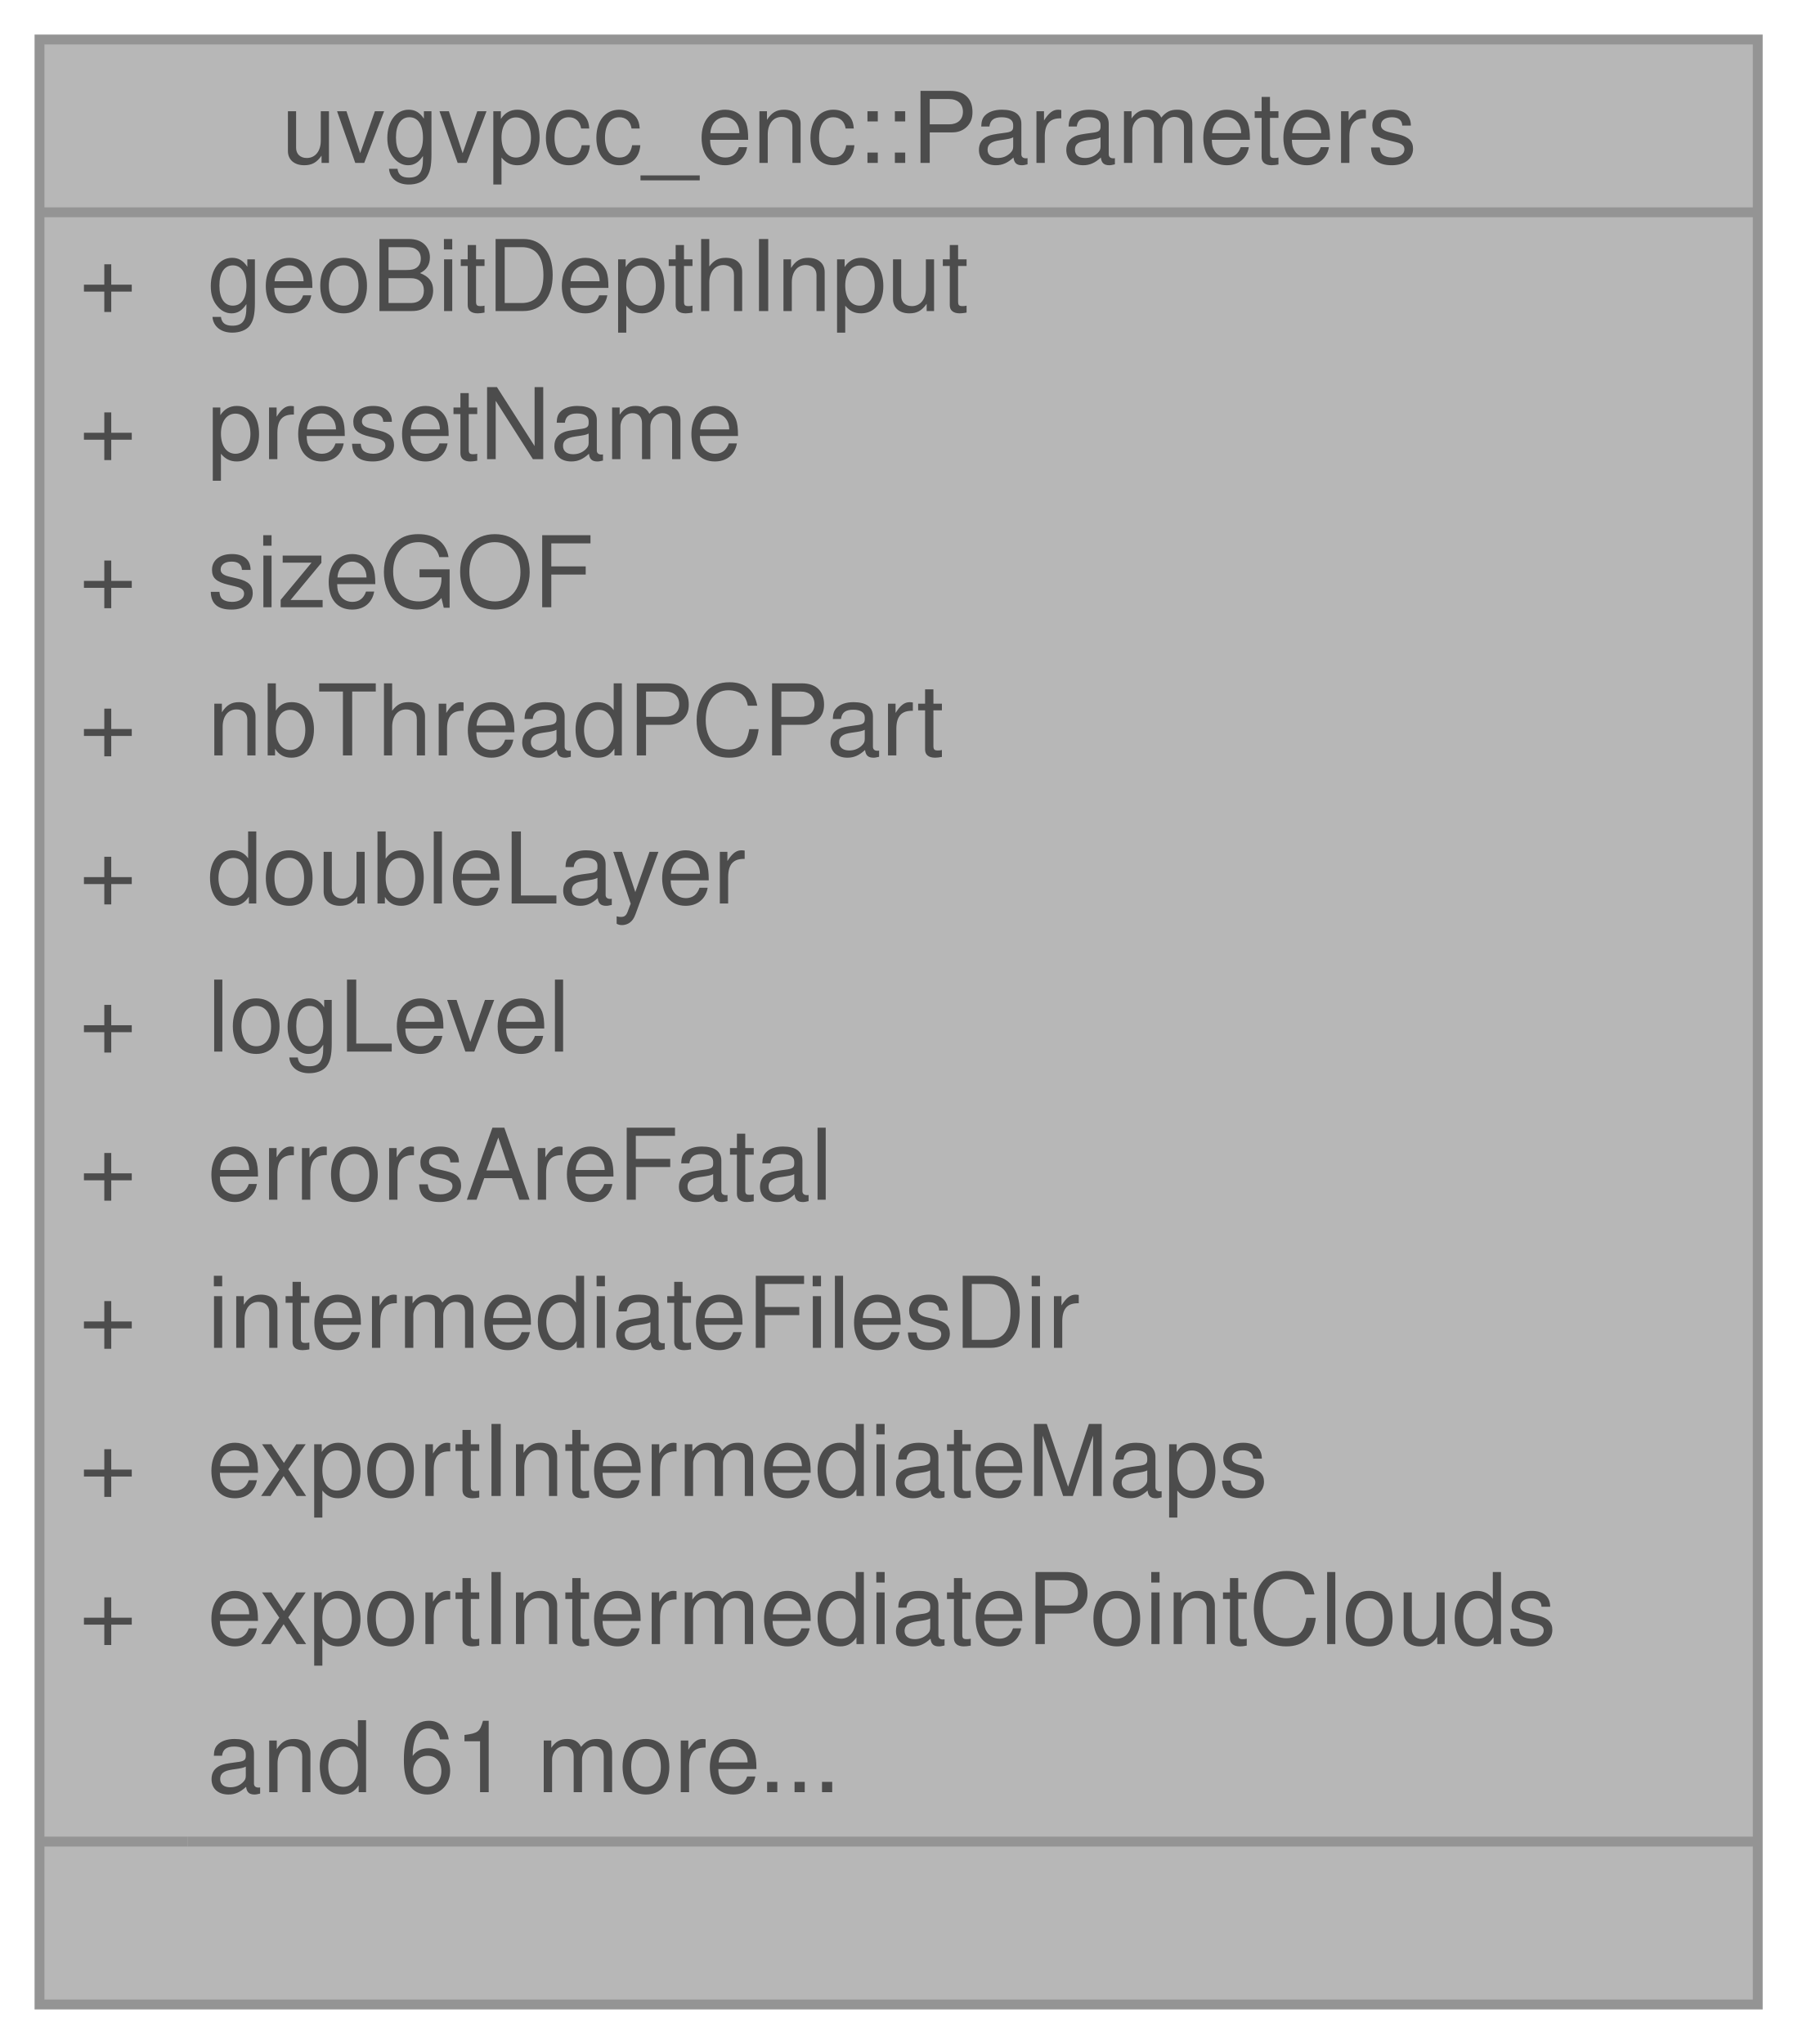
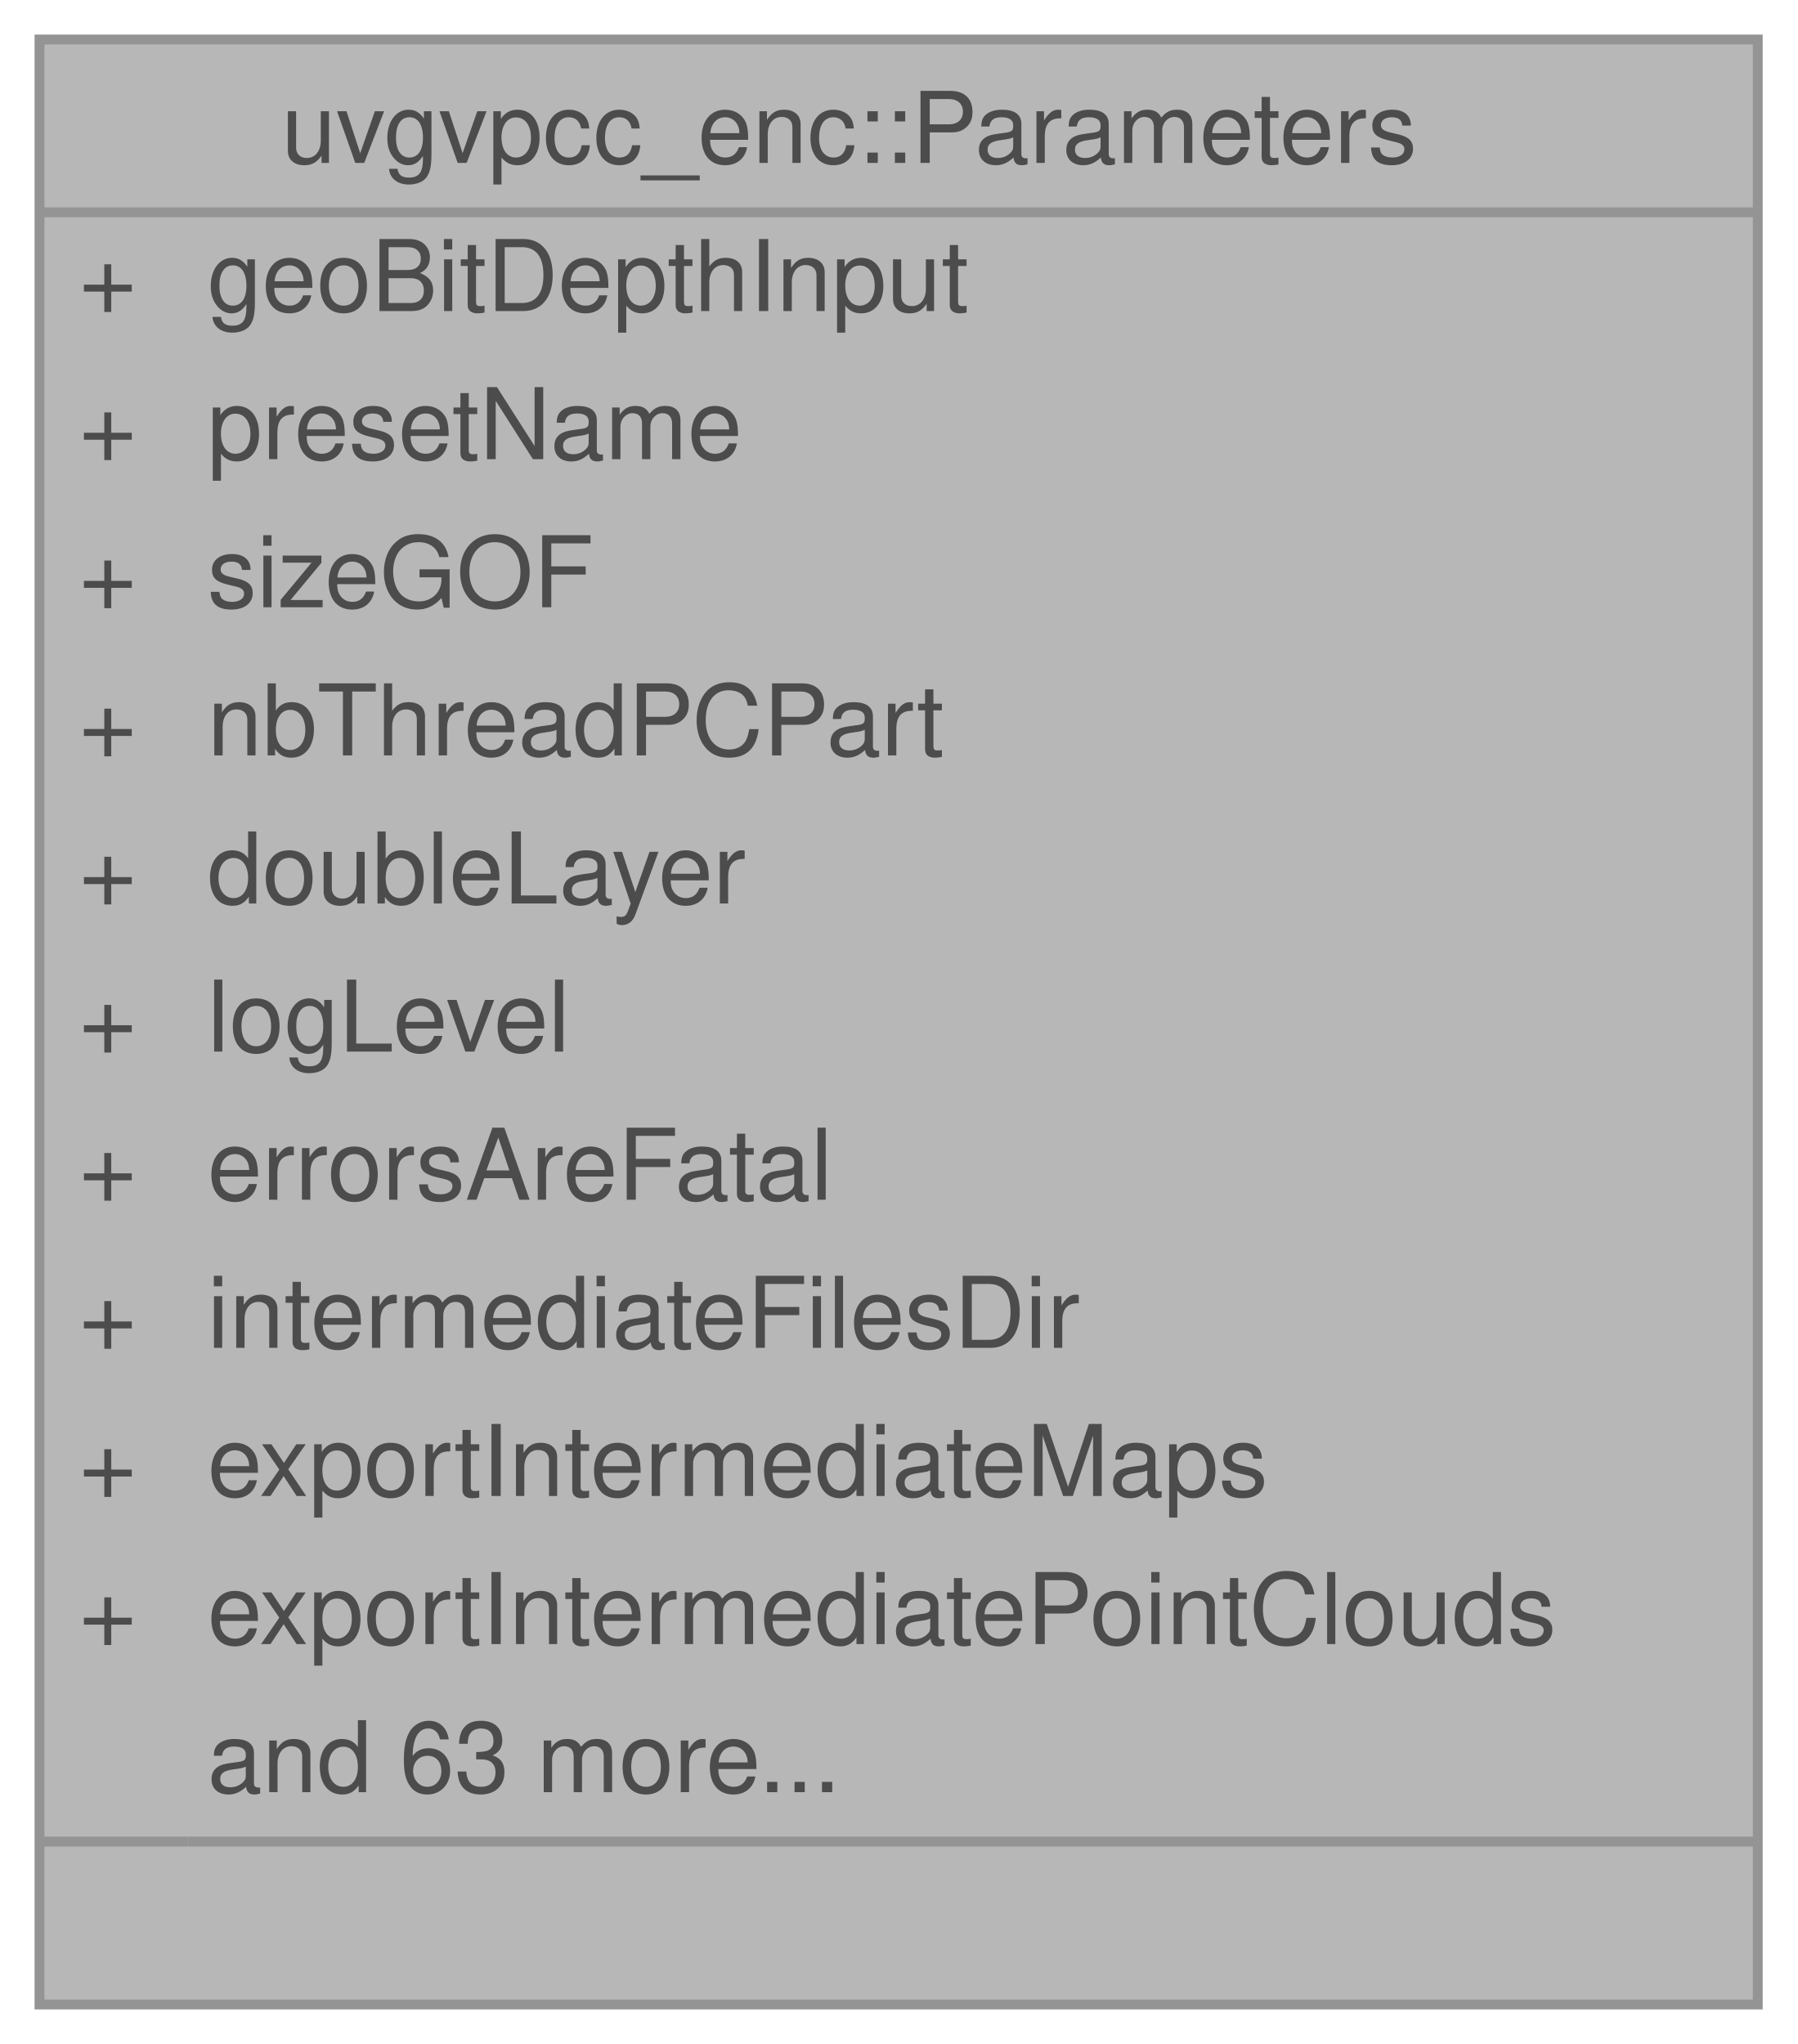
<svg xmlns="http://www.w3.org/2000/svg" xmlns:xlink="http://www.w3.org/1999/xlink" width="182pt" height="207pt" viewBox="0.00 0.00 182.00 207.00">
  <svg id="main" version="1.1" xml:space="preserve">
    <style type="text/css">
.node, .edge {opacity: 0.7;}
.node.selected, .edge.selected {opacity: 1;}
.edge:hover path { stroke: red; }
.edge:hover polygon { stroke: red; fill: red; }
</style>
    <svg id="graph" class="graph">
      <g id="graph0" class="graph" transform="scale(1 1) rotate(0) translate(4 203)">
        <g id="Node000001" class="node">
          <g id="a_Node000001">
            <a xlink:title=" ">
              <polygon fill="#999999" stroke="transparent" points="174,-199 0,-199 0,0 174,0 174,-199" />
              <text text-anchor="start" x="24.5" y="-186.5" font-family="Helvetica,sans-Serif" font-size="10.00">uvgvpcc_enc::Parameters</text>
              <text text-anchor="start" x="4" y="-171.5" font-family="Helvetica,sans-Serif" font-size="10.00">+</text>
              <text text-anchor="start" x="17" y="-171.5" font-family="Helvetica,sans-Serif" font-size="10.00">geoBitDepthInput</text>
              <text text-anchor="start" x="4" y="-156.5" font-family="Helvetica,sans-Serif" font-size="10.00">+</text>
              <text text-anchor="start" x="17" y="-156.5" font-family="Helvetica,sans-Serif" font-size="10.00">presetName</text>
              <text text-anchor="start" x="4" y="-141.5" font-family="Helvetica,sans-Serif" font-size="10.00">+</text>
              <text text-anchor="start" x="17" y="-141.5" font-family="Helvetica,sans-Serif" font-size="10.00">sizeGOF</text>
              <text text-anchor="start" x="4" y="-126.5" font-family="Helvetica,sans-Serif" font-size="10.00">+</text>
              <text text-anchor="start" x="17" y="-126.5" font-family="Helvetica,sans-Serif" font-size="10.00">nbThreadPCPart</text>
              <text text-anchor="start" x="4" y="-111.5" font-family="Helvetica,sans-Serif" font-size="10.00">+</text>
              <text text-anchor="start" x="17" y="-111.5" font-family="Helvetica,sans-Serif" font-size="10.00">doubleLayer</text>
              <text text-anchor="start" x="4" y="-96.5" font-family="Helvetica,sans-Serif" font-size="10.00">+</text>
              <text text-anchor="start" x="17" y="-96.5" font-family="Helvetica,sans-Serif" font-size="10.00">logLevel</text>
              <text text-anchor="start" x="4" y="-81.5" font-family="Helvetica,sans-Serif" font-size="10.00">+</text>
              <text text-anchor="start" x="17" y="-81.5" font-family="Helvetica,sans-Serif" font-size="10.00">errorsAreFatal</text>
              <text text-anchor="start" x="4" y="-66.5" font-family="Helvetica,sans-Serif" font-size="10.00">+</text>
              <text text-anchor="start" x="17" y="-66.5" font-family="Helvetica,sans-Serif" font-size="10.00">intermediateFilesDir</text>
              <text text-anchor="start" x="4" y="-51.5" font-family="Helvetica,sans-Serif" font-size="10.00">+</text>
              <text text-anchor="start" x="17" y="-51.5" font-family="Helvetica,sans-Serif" font-size="10.00">exportIntermediateMaps</text>
              <text text-anchor="start" x="4" y="-36.5" font-family="Helvetica,sans-Serif" font-size="10.00">+</text>
              <text text-anchor="start" x="17" y="-36.5" font-family="Helvetica,sans-Serif" font-size="10.00">exportIntermediatePointClouds</text>
-               <text text-anchor="start" x="17" y="-21.5" font-family="Helvetica,sans-Serif" font-size="10.00">and 61 more...</text>
+               <text text-anchor="start" x="17" y="-21.5" font-family="Helvetica,sans-Serif" font-size="10.00">and 63 more...</text>
              <text text-anchor="start" x="85" y="-6.5" font-family="Helvetica,sans-Serif" font-size="10.00"> </text>
              <polygon fill="#666666" stroke="#666666" points="0,-181.5 0,-181.5 174,-181.5 174,-181.5 0,-181.5" />
              <polygon fill="#666666" stroke="#666666" points="0,-16.5 0,-16.5 15,-16.5 15,-16.5 0,-16.5" />
              <polygon fill="#666666" stroke="#666666" points="15,-16.5 15,-16.5 174,-16.5 174,-16.5 15,-16.5" />
              <polygon fill="none" stroke="#666666" points="0,0 0,-199 174,-199 174,0 0,0" />
            </a>
          </g>
        </g>
      </g>
    </svg>
  </svg>
  <style type="text/css">

[data-mouse-over-selected='false'] { opacity: 0.7; }
[data-mouse-over-selected='true']  { opacity: 1.0; }

</style>
</svg>
